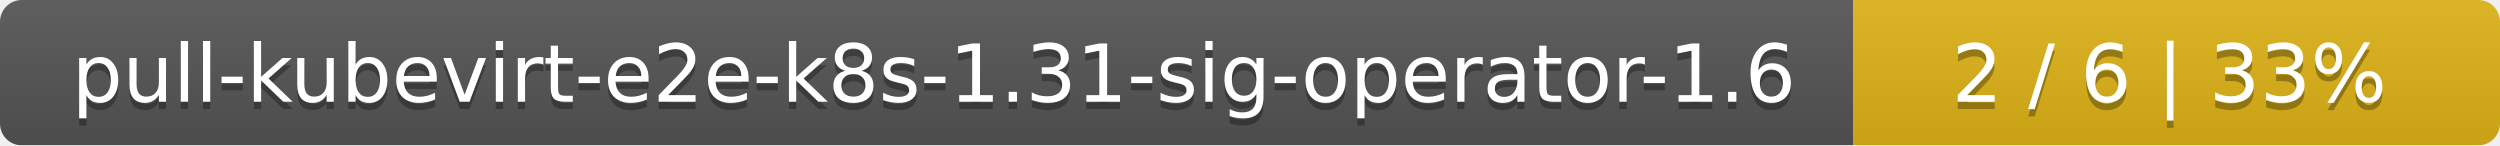
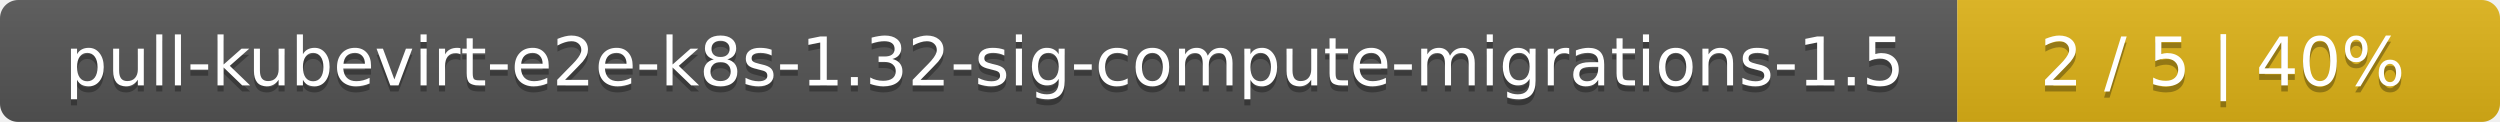
- <svg xmlns="http://www.w3.org/2000/svg" width="344" height="20">
+ <svg xmlns="http://www.w3.org/2000/svg" width="410" height="20">
  <linearGradient id="smooth" x2="0" y2="100%">
    <stop offset="0" stop-color="#bbb" stop-opacity=".1" />
    <stop offset="1" stop-opacity=".1" />
  </linearGradient>
  <mask id="round">
-     <rect width="344" height="20" rx="3" fill="#fff" />
+     <rect width="410" height="20" rx="3" fill="#fff" />
  </mask>
  <g mask="url(#round)">
-     <rect width="255" height="20" fill="#555" />
-     <rect x="255" width="89" height="20" fill="#dfb317" />
-     <rect width="344" height="20" fill="url(#smooth)" />
+     <rect width="321" height="20" fill="#555" />
+     <rect x="321" width="89" height="20" fill="#dfb317" />
+     <rect width="410" height="20" fill="url(#smooth)" />
  </g>
  <g fill="#fff" text-anchor="middle" font-family="DejaVu Sans,Verdana,Geneva,sans-serif" font-size="11">
-     <text x="128.5" y="15" fill="#010101" fill-opacity=".3">pull-kubevirt-e2e-k8s-1.31-sig-operator-1.6</text>
-     <text x="128.5" y="14">pull-kubevirt-e2e-k8s-1.31-sig-operator-1.6</text>
-     <text x="298.5" y="15" fill="#010101" fill-opacity=".3">2 / 6    |    33%</text>
-     <text x="298.5" y="14">2 / 6    |    33%</text>
+     <text x="161.5" y="15" fill="#010101" fill-opacity=".3">pull-kubevirt-e2e-k8s-1.32-sig-compute-migrations-1.5</text>
+     <text x="161.5" y="14">pull-kubevirt-e2e-k8s-1.32-sig-compute-migrations-1.5</text>
+     <text x="364.5" y="15" fill="#010101" fill-opacity=".3">2 / 5    |    40%</text>
+     <text x="364.5" y="14">2 / 5    |    40%</text>
  </g>
</svg>
